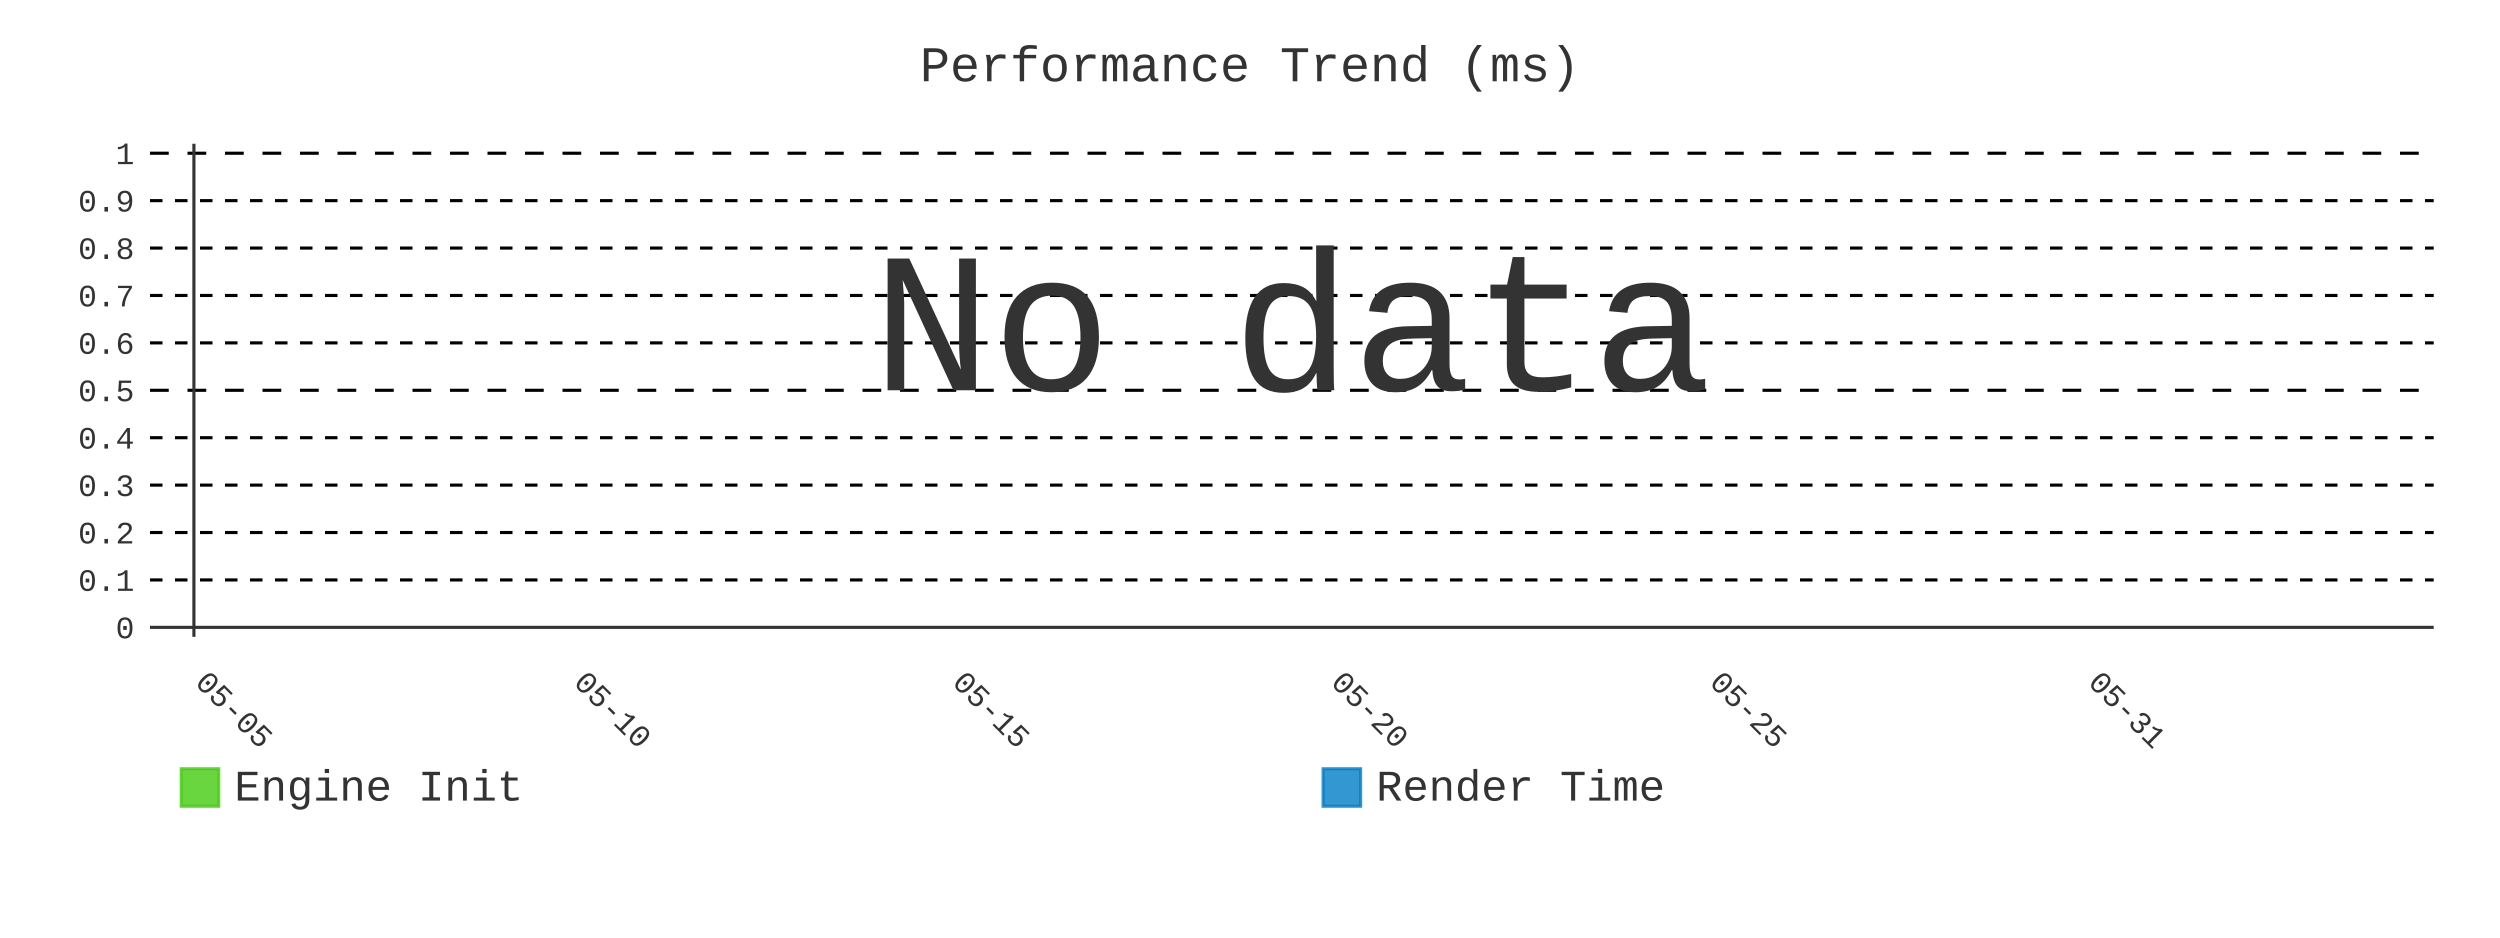
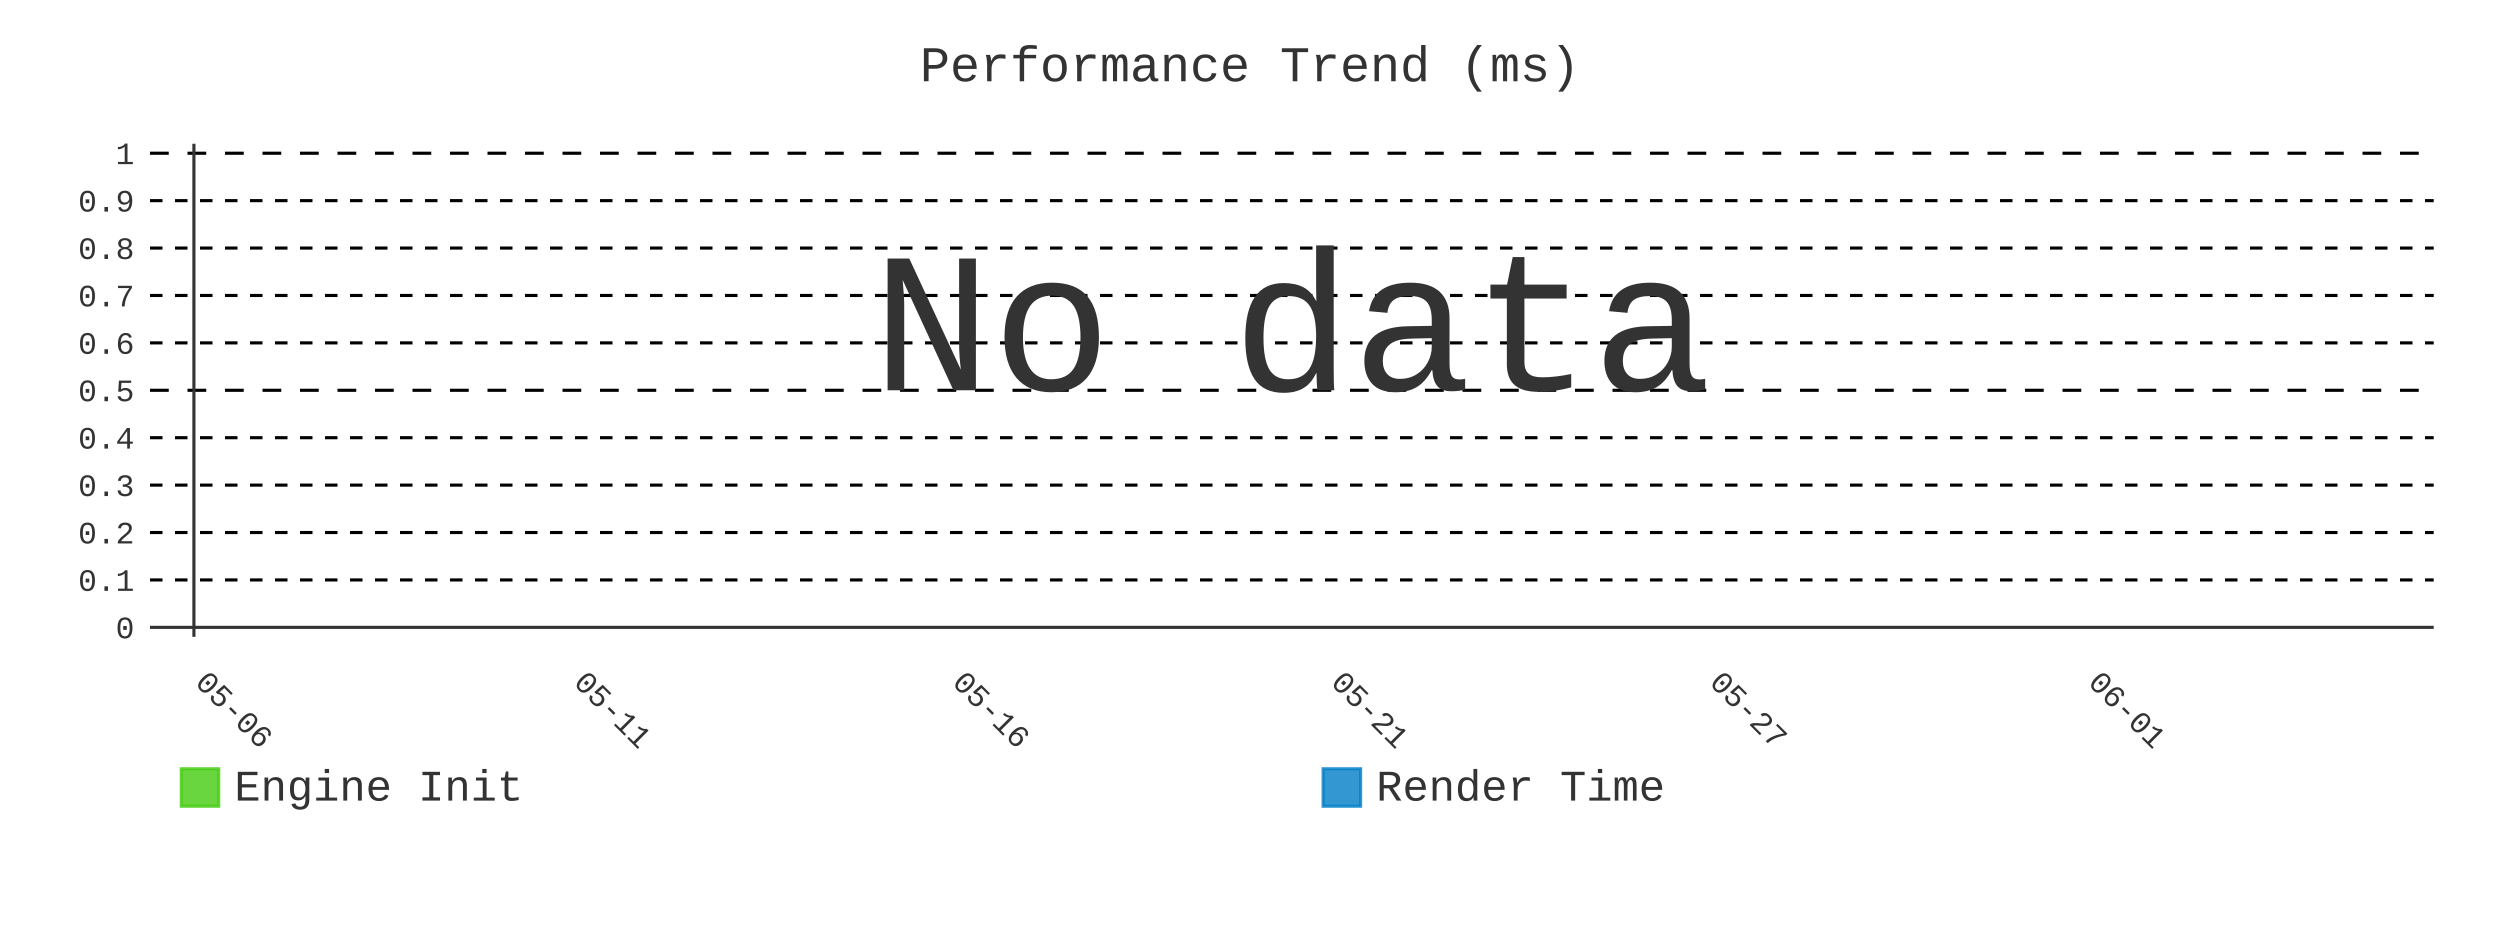
- <svg xmlns="http://www.w3.org/2000/svg" id="chart-6ca6ca0c-28b0-4848-95a1-1fa025e52d21" class="pygal-chart" viewBox="0 0 800 300">
+ <svg xmlns="http://www.w3.org/2000/svg" id="chart-50265bf4-0ddf-4dad-9502-e3177f82e206" class="pygal-chart" viewBox="0 0 800 300">
  <defs>
-     <style type="text/css">#chart-6ca6ca0c-28b0-4848-95a1-1fa025e52d21{-webkit-user-select:none;-webkit-font-smoothing:antialiased;font-family:Consolas,"Liberation Mono",Menlo,Courier,monospace}#chart-6ca6ca0c-28b0-4848-95a1-1fa025e52d21 .title{font-family:Consolas,"Liberation Mono",Menlo,Courier,monospace;font-size:16px}#chart-6ca6ca0c-28b0-4848-95a1-1fa025e52d21 .legends .legend text{font-family:Consolas,"Liberation Mono",Menlo,Courier,monospace;font-size:14px}#chart-6ca6ca0c-28b0-4848-95a1-1fa025e52d21 .axis text{font-family:Consolas,"Liberation Mono",Menlo,Courier,monospace;font-size:10px}#chart-6ca6ca0c-28b0-4848-95a1-1fa025e52d21 .axis text.major{font-family:Consolas,"Liberation Mono",Menlo,Courier,monospace;font-size:10px}#chart-6ca6ca0c-28b0-4848-95a1-1fa025e52d21 .text-overlay text.value{font-family:Consolas,"Liberation Mono",Menlo,Courier,monospace;font-size:16px}#chart-6ca6ca0c-28b0-4848-95a1-1fa025e52d21 .text-overlay text.label{font-family:Consolas,"Liberation Mono",Menlo,Courier,monospace;font-size:10px}#chart-6ca6ca0c-28b0-4848-95a1-1fa025e52d21 .tooltip{font-family:Consolas,"Liberation Mono",Menlo,Courier,monospace;font-size:14px}#chart-6ca6ca0c-28b0-4848-95a1-1fa025e52d21 text.no_data{font-family:Consolas,"Liberation Mono",Menlo,Courier,monospace;font-size:64px}
- #chart-6ca6ca0c-28b0-4848-95a1-1fa025e52d21{background-color:transparent}#chart-6ca6ca0c-28b0-4848-95a1-1fa025e52d21 path,#chart-6ca6ca0c-28b0-4848-95a1-1fa025e52d21 line,#chart-6ca6ca0c-28b0-4848-95a1-1fa025e52d21 rect,#chart-6ca6ca0c-28b0-4848-95a1-1fa025e52d21 circle{-webkit-transition:400ms;-moz-transition:400ms;transition:400ms}#chart-6ca6ca0c-28b0-4848-95a1-1fa025e52d21 .graph &gt; .background{fill:transparent}#chart-6ca6ca0c-28b0-4848-95a1-1fa025e52d21 .plot &gt; .background{fill:transparent}#chart-6ca6ca0c-28b0-4848-95a1-1fa025e52d21 .graph{fill:#333}#chart-6ca6ca0c-28b0-4848-95a1-1fa025e52d21 text.no_data{fill:#333}#chart-6ca6ca0c-28b0-4848-95a1-1fa025e52d21 .title{fill:#333}#chart-6ca6ca0c-28b0-4848-95a1-1fa025e52d21 .legends .legend text{fill:#333}#chart-6ca6ca0c-28b0-4848-95a1-1fa025e52d21 .legends .legend:hover text{fill:#333}#chart-6ca6ca0c-28b0-4848-95a1-1fa025e52d21 .axis .line{stroke:#333}#chart-6ca6ca0c-28b0-4848-95a1-1fa025e52d21 .axis .guide.line{stroke:#666}#chart-6ca6ca0c-28b0-4848-95a1-1fa025e52d21 .axis .major.line{stroke:#333}#chart-6ca6ca0c-28b0-4848-95a1-1fa025e52d21 .axis text.major{fill:#333}#chart-6ca6ca0c-28b0-4848-95a1-1fa025e52d21 .axis.y .guides:hover .guide.line,#chart-6ca6ca0c-28b0-4848-95a1-1fa025e52d21 .line-graph .axis.x .guides:hover .guide.line,#chart-6ca6ca0c-28b0-4848-95a1-1fa025e52d21 .stackedline-graph .axis.x .guides:hover .guide.line,#chart-6ca6ca0c-28b0-4848-95a1-1fa025e52d21 .xy-graph .axis.x .guides:hover .guide.line{stroke:#333}#chart-6ca6ca0c-28b0-4848-95a1-1fa025e52d21 .axis .guides:hover text{fill:#333}#chart-6ca6ca0c-28b0-4848-95a1-1fa025e52d21 .reactive{fill-opacity:.8;stroke-opacity:.8;stroke-width:1}#chart-6ca6ca0c-28b0-4848-95a1-1fa025e52d21 .ci{stroke:#333}#chart-6ca6ca0c-28b0-4848-95a1-1fa025e52d21 .reactive.active,#chart-6ca6ca0c-28b0-4848-95a1-1fa025e52d21 .active .reactive{fill-opacity:.9;stroke-opacity:.9;stroke-width:4}#chart-6ca6ca0c-28b0-4848-95a1-1fa025e52d21 .ci .reactive.active{stroke-width:1.5}#chart-6ca6ca0c-28b0-4848-95a1-1fa025e52d21 .series text{fill:#333}#chart-6ca6ca0c-28b0-4848-95a1-1fa025e52d21 .tooltip rect{fill:transparent;stroke:#333;-webkit-transition:opacity 400ms;-moz-transition:opacity 400ms;transition:opacity 400ms}#chart-6ca6ca0c-28b0-4848-95a1-1fa025e52d21 .tooltip .label{fill:#333}#chart-6ca6ca0c-28b0-4848-95a1-1fa025e52d21 .tooltip .label{fill:#333}#chart-6ca6ca0c-28b0-4848-95a1-1fa025e52d21 .tooltip .legend{font-size:.8em;fill:#666}#chart-6ca6ca0c-28b0-4848-95a1-1fa025e52d21 .tooltip .x_label{font-size:.6em;fill:#333}#chart-6ca6ca0c-28b0-4848-95a1-1fa025e52d21 .tooltip .xlink{font-size:.5em;text-decoration:underline}#chart-6ca6ca0c-28b0-4848-95a1-1fa025e52d21 .tooltip .value{font-size:1.5em}#chart-6ca6ca0c-28b0-4848-95a1-1fa025e52d21 .bound{font-size:.5em}#chart-6ca6ca0c-28b0-4848-95a1-1fa025e52d21 .max-value{font-size:.75em;fill:#666}#chart-6ca6ca0c-28b0-4848-95a1-1fa025e52d21 .map-element{fill:transparent;stroke:#666 !important}#chart-6ca6ca0c-28b0-4848-95a1-1fa025e52d21 .map-element .reactive{fill-opacity:inherit;stroke-opacity:inherit}#chart-6ca6ca0c-28b0-4848-95a1-1fa025e52d21 .color-0,#chart-6ca6ca0c-28b0-4848-95a1-1fa025e52d21 .color-0 a:visited{stroke:#4c1;fill:#4c1}#chart-6ca6ca0c-28b0-4848-95a1-1fa025e52d21 .color-1,#chart-6ca6ca0c-28b0-4848-95a1-1fa025e52d21 .color-1 a:visited{stroke:#007ec6;fill:#007ec6}#chart-6ca6ca0c-28b0-4848-95a1-1fa025e52d21 .text-overlay .color-0 text{fill:black}#chart-6ca6ca0c-28b0-4848-95a1-1fa025e52d21 .text-overlay .color-1 text{fill:black}
- #chart-6ca6ca0c-28b0-4848-95a1-1fa025e52d21 text.no_data{text-anchor:middle}#chart-6ca6ca0c-28b0-4848-95a1-1fa025e52d21 .guide.line{fill:none}#chart-6ca6ca0c-28b0-4848-95a1-1fa025e52d21 .centered{text-anchor:middle}#chart-6ca6ca0c-28b0-4848-95a1-1fa025e52d21 .title{text-anchor:middle}#chart-6ca6ca0c-28b0-4848-95a1-1fa025e52d21 .legends .legend text{fill-opacity:1}#chart-6ca6ca0c-28b0-4848-95a1-1fa025e52d21 .axis.x text{text-anchor:middle}#chart-6ca6ca0c-28b0-4848-95a1-1fa025e52d21 .axis.x:not(.web) text[transform]{text-anchor:start}#chart-6ca6ca0c-28b0-4848-95a1-1fa025e52d21 .axis.x:not(.web) text[transform].backwards{text-anchor:end}#chart-6ca6ca0c-28b0-4848-95a1-1fa025e52d21 .axis.y text{text-anchor:end}#chart-6ca6ca0c-28b0-4848-95a1-1fa025e52d21 .axis.y text[transform].backwards{text-anchor:start}#chart-6ca6ca0c-28b0-4848-95a1-1fa025e52d21 .axis.y2 text{text-anchor:start}#chart-6ca6ca0c-28b0-4848-95a1-1fa025e52d21 .axis.y2 text[transform].backwards{text-anchor:end}#chart-6ca6ca0c-28b0-4848-95a1-1fa025e52d21 .axis .guide.line{stroke-dasharray:4,4;stroke:black}#chart-6ca6ca0c-28b0-4848-95a1-1fa025e52d21 .axis .major.guide.line{stroke-dasharray:6,6;stroke:black}#chart-6ca6ca0c-28b0-4848-95a1-1fa025e52d21 .horizontal .axis.y .guide.line,#chart-6ca6ca0c-28b0-4848-95a1-1fa025e52d21 .horizontal .axis.y2 .guide.line,#chart-6ca6ca0c-28b0-4848-95a1-1fa025e52d21 .vertical .axis.x .guide.line{opacity:0}#chart-6ca6ca0c-28b0-4848-95a1-1fa025e52d21 .horizontal .axis.always_show .guide.line,#chart-6ca6ca0c-28b0-4848-95a1-1fa025e52d21 .vertical .axis.always_show .guide.line{opacity:1 !important}#chart-6ca6ca0c-28b0-4848-95a1-1fa025e52d21 .axis.y .guides:hover .guide.line,#chart-6ca6ca0c-28b0-4848-95a1-1fa025e52d21 .axis.y2 .guides:hover .guide.line,#chart-6ca6ca0c-28b0-4848-95a1-1fa025e52d21 .axis.x .guides:hover .guide.line{opacity:1}#chart-6ca6ca0c-28b0-4848-95a1-1fa025e52d21 .axis .guides:hover text{opacity:1}#chart-6ca6ca0c-28b0-4848-95a1-1fa025e52d21 .nofill{fill:none}#chart-6ca6ca0c-28b0-4848-95a1-1fa025e52d21 .subtle-fill{fill-opacity:.2}#chart-6ca6ca0c-28b0-4848-95a1-1fa025e52d21 .dot{stroke-width:1px;fill-opacity:1;stroke-opacity:1}#chart-6ca6ca0c-28b0-4848-95a1-1fa025e52d21 .dot.active{stroke-width:5px}#chart-6ca6ca0c-28b0-4848-95a1-1fa025e52d21 .dot.negative{fill:transparent}#chart-6ca6ca0c-28b0-4848-95a1-1fa025e52d21 text,#chart-6ca6ca0c-28b0-4848-95a1-1fa025e52d21 tspan{stroke:none !important}#chart-6ca6ca0c-28b0-4848-95a1-1fa025e52d21 .series text.active{opacity:1}#chart-6ca6ca0c-28b0-4848-95a1-1fa025e52d21 .tooltip rect{fill-opacity:.95;stroke-width:.5}#chart-6ca6ca0c-28b0-4848-95a1-1fa025e52d21 .tooltip text{fill-opacity:1}#chart-6ca6ca0c-28b0-4848-95a1-1fa025e52d21 .showable{visibility:hidden}#chart-6ca6ca0c-28b0-4848-95a1-1fa025e52d21 .showable.shown{visibility:visible}#chart-6ca6ca0c-28b0-4848-95a1-1fa025e52d21 .gauge-background{fill:rgba(229,229,229,1);stroke:none}#chart-6ca6ca0c-28b0-4848-95a1-1fa025e52d21 .bg-lines{stroke:transparent;stroke-width:2px}</style>
+     <style type="text/css">#chart-50265bf4-0ddf-4dad-9502-e3177f82e206{-webkit-user-select:none;-webkit-font-smoothing:antialiased;font-family:Consolas,"Liberation Mono",Menlo,Courier,monospace}#chart-50265bf4-0ddf-4dad-9502-e3177f82e206 .title{font-family:Consolas,"Liberation Mono",Menlo,Courier,monospace;font-size:16px}#chart-50265bf4-0ddf-4dad-9502-e3177f82e206 .legends .legend text{font-family:Consolas,"Liberation Mono",Menlo,Courier,monospace;font-size:14px}#chart-50265bf4-0ddf-4dad-9502-e3177f82e206 .axis text{font-family:Consolas,"Liberation Mono",Menlo,Courier,monospace;font-size:10px}#chart-50265bf4-0ddf-4dad-9502-e3177f82e206 .axis text.major{font-family:Consolas,"Liberation Mono",Menlo,Courier,monospace;font-size:10px}#chart-50265bf4-0ddf-4dad-9502-e3177f82e206 .text-overlay text.value{font-family:Consolas,"Liberation Mono",Menlo,Courier,monospace;font-size:16px}#chart-50265bf4-0ddf-4dad-9502-e3177f82e206 .text-overlay text.label{font-family:Consolas,"Liberation Mono",Menlo,Courier,monospace;font-size:10px}#chart-50265bf4-0ddf-4dad-9502-e3177f82e206 .tooltip{font-family:Consolas,"Liberation Mono",Menlo,Courier,monospace;font-size:14px}#chart-50265bf4-0ddf-4dad-9502-e3177f82e206 text.no_data{font-family:Consolas,"Liberation Mono",Menlo,Courier,monospace;font-size:64px}
+ #chart-50265bf4-0ddf-4dad-9502-e3177f82e206{background-color:transparent}#chart-50265bf4-0ddf-4dad-9502-e3177f82e206 path,#chart-50265bf4-0ddf-4dad-9502-e3177f82e206 line,#chart-50265bf4-0ddf-4dad-9502-e3177f82e206 rect,#chart-50265bf4-0ddf-4dad-9502-e3177f82e206 circle{-webkit-transition:400ms;-moz-transition:400ms;transition:400ms}#chart-50265bf4-0ddf-4dad-9502-e3177f82e206 .graph &gt; .background{fill:transparent}#chart-50265bf4-0ddf-4dad-9502-e3177f82e206 .plot &gt; .background{fill:transparent}#chart-50265bf4-0ddf-4dad-9502-e3177f82e206 .graph{fill:#333}#chart-50265bf4-0ddf-4dad-9502-e3177f82e206 text.no_data{fill:#333}#chart-50265bf4-0ddf-4dad-9502-e3177f82e206 .title{fill:#333}#chart-50265bf4-0ddf-4dad-9502-e3177f82e206 .legends .legend text{fill:#333}#chart-50265bf4-0ddf-4dad-9502-e3177f82e206 .legends .legend:hover text{fill:#333}#chart-50265bf4-0ddf-4dad-9502-e3177f82e206 .axis .line{stroke:#333}#chart-50265bf4-0ddf-4dad-9502-e3177f82e206 .axis .guide.line{stroke:#666}#chart-50265bf4-0ddf-4dad-9502-e3177f82e206 .axis .major.line{stroke:#333}#chart-50265bf4-0ddf-4dad-9502-e3177f82e206 .axis text.major{fill:#333}#chart-50265bf4-0ddf-4dad-9502-e3177f82e206 .axis.y .guides:hover .guide.line,#chart-50265bf4-0ddf-4dad-9502-e3177f82e206 .line-graph .axis.x .guides:hover .guide.line,#chart-50265bf4-0ddf-4dad-9502-e3177f82e206 .stackedline-graph .axis.x .guides:hover .guide.line,#chart-50265bf4-0ddf-4dad-9502-e3177f82e206 .xy-graph .axis.x .guides:hover .guide.line{stroke:#333}#chart-50265bf4-0ddf-4dad-9502-e3177f82e206 .axis .guides:hover text{fill:#333}#chart-50265bf4-0ddf-4dad-9502-e3177f82e206 .reactive{fill-opacity:.8;stroke-opacity:.8;stroke-width:1}#chart-50265bf4-0ddf-4dad-9502-e3177f82e206 .ci{stroke:#333}#chart-50265bf4-0ddf-4dad-9502-e3177f82e206 .reactive.active,#chart-50265bf4-0ddf-4dad-9502-e3177f82e206 .active .reactive{fill-opacity:.9;stroke-opacity:.9;stroke-width:4}#chart-50265bf4-0ddf-4dad-9502-e3177f82e206 .ci .reactive.active{stroke-width:1.5}#chart-50265bf4-0ddf-4dad-9502-e3177f82e206 .series text{fill:#333}#chart-50265bf4-0ddf-4dad-9502-e3177f82e206 .tooltip rect{fill:transparent;stroke:#333;-webkit-transition:opacity 400ms;-moz-transition:opacity 400ms;transition:opacity 400ms}#chart-50265bf4-0ddf-4dad-9502-e3177f82e206 .tooltip .label{fill:#333}#chart-50265bf4-0ddf-4dad-9502-e3177f82e206 .tooltip .label{fill:#333}#chart-50265bf4-0ddf-4dad-9502-e3177f82e206 .tooltip .legend{font-size:.8em;fill:#666}#chart-50265bf4-0ddf-4dad-9502-e3177f82e206 .tooltip .x_label{font-size:.6em;fill:#333}#chart-50265bf4-0ddf-4dad-9502-e3177f82e206 .tooltip .xlink{font-size:.5em;text-decoration:underline}#chart-50265bf4-0ddf-4dad-9502-e3177f82e206 .tooltip .value{font-size:1.5em}#chart-50265bf4-0ddf-4dad-9502-e3177f82e206 .bound{font-size:.5em}#chart-50265bf4-0ddf-4dad-9502-e3177f82e206 .max-value{font-size:.75em;fill:#666}#chart-50265bf4-0ddf-4dad-9502-e3177f82e206 .map-element{fill:transparent;stroke:#666 !important}#chart-50265bf4-0ddf-4dad-9502-e3177f82e206 .map-element .reactive{fill-opacity:inherit;stroke-opacity:inherit}#chart-50265bf4-0ddf-4dad-9502-e3177f82e206 .color-0,#chart-50265bf4-0ddf-4dad-9502-e3177f82e206 .color-0 a:visited{stroke:#4c1;fill:#4c1}#chart-50265bf4-0ddf-4dad-9502-e3177f82e206 .color-1,#chart-50265bf4-0ddf-4dad-9502-e3177f82e206 .color-1 a:visited{stroke:#007ec6;fill:#007ec6}#chart-50265bf4-0ddf-4dad-9502-e3177f82e206 .text-overlay .color-0 text{fill:black}#chart-50265bf4-0ddf-4dad-9502-e3177f82e206 .text-overlay .color-1 text{fill:black}
+ #chart-50265bf4-0ddf-4dad-9502-e3177f82e206 text.no_data{text-anchor:middle}#chart-50265bf4-0ddf-4dad-9502-e3177f82e206 .guide.line{fill:none}#chart-50265bf4-0ddf-4dad-9502-e3177f82e206 .centered{text-anchor:middle}#chart-50265bf4-0ddf-4dad-9502-e3177f82e206 .title{text-anchor:middle}#chart-50265bf4-0ddf-4dad-9502-e3177f82e206 .legends .legend text{fill-opacity:1}#chart-50265bf4-0ddf-4dad-9502-e3177f82e206 .axis.x text{text-anchor:middle}#chart-50265bf4-0ddf-4dad-9502-e3177f82e206 .axis.x:not(.web) text[transform]{text-anchor:start}#chart-50265bf4-0ddf-4dad-9502-e3177f82e206 .axis.x:not(.web) text[transform].backwards{text-anchor:end}#chart-50265bf4-0ddf-4dad-9502-e3177f82e206 .axis.y text{text-anchor:end}#chart-50265bf4-0ddf-4dad-9502-e3177f82e206 .axis.y text[transform].backwards{text-anchor:start}#chart-50265bf4-0ddf-4dad-9502-e3177f82e206 .axis.y2 text{text-anchor:start}#chart-50265bf4-0ddf-4dad-9502-e3177f82e206 .axis.y2 text[transform].backwards{text-anchor:end}#chart-50265bf4-0ddf-4dad-9502-e3177f82e206 .axis .guide.line{stroke-dasharray:4,4;stroke:black}#chart-50265bf4-0ddf-4dad-9502-e3177f82e206 .axis .major.guide.line{stroke-dasharray:6,6;stroke:black}#chart-50265bf4-0ddf-4dad-9502-e3177f82e206 .horizontal .axis.y .guide.line,#chart-50265bf4-0ddf-4dad-9502-e3177f82e206 .horizontal .axis.y2 .guide.line,#chart-50265bf4-0ddf-4dad-9502-e3177f82e206 .vertical .axis.x .guide.line{opacity:0}#chart-50265bf4-0ddf-4dad-9502-e3177f82e206 .horizontal .axis.always_show .guide.line,#chart-50265bf4-0ddf-4dad-9502-e3177f82e206 .vertical .axis.always_show .guide.line{opacity:1 !important}#chart-50265bf4-0ddf-4dad-9502-e3177f82e206 .axis.y .guides:hover .guide.line,#chart-50265bf4-0ddf-4dad-9502-e3177f82e206 .axis.y2 .guides:hover .guide.line,#chart-50265bf4-0ddf-4dad-9502-e3177f82e206 .axis.x .guides:hover .guide.line{opacity:1}#chart-50265bf4-0ddf-4dad-9502-e3177f82e206 .axis .guides:hover text{opacity:1}#chart-50265bf4-0ddf-4dad-9502-e3177f82e206 .nofill{fill:none}#chart-50265bf4-0ddf-4dad-9502-e3177f82e206 .subtle-fill{fill-opacity:.2}#chart-50265bf4-0ddf-4dad-9502-e3177f82e206 .dot{stroke-width:1px;fill-opacity:1;stroke-opacity:1}#chart-50265bf4-0ddf-4dad-9502-e3177f82e206 .dot.active{stroke-width:5px}#chart-50265bf4-0ddf-4dad-9502-e3177f82e206 .dot.negative{fill:transparent}#chart-50265bf4-0ddf-4dad-9502-e3177f82e206 text,#chart-50265bf4-0ddf-4dad-9502-e3177f82e206 tspan{stroke:none !important}#chart-50265bf4-0ddf-4dad-9502-e3177f82e206 .series text.active{opacity:1}#chart-50265bf4-0ddf-4dad-9502-e3177f82e206 .tooltip rect{fill-opacity:.95;stroke-width:.5}#chart-50265bf4-0ddf-4dad-9502-e3177f82e206 .tooltip text{fill-opacity:1}#chart-50265bf4-0ddf-4dad-9502-e3177f82e206 .showable{visibility:hidden}#chart-50265bf4-0ddf-4dad-9502-e3177f82e206 .showable.shown{visibility:visible}#chart-50265bf4-0ddf-4dad-9502-e3177f82e206 .gauge-background{fill:rgba(229,229,229,1);stroke:none}#chart-50265bf4-0ddf-4dad-9502-e3177f82e206 .bg-lines{stroke:transparent;stroke-width:2px}</style>
  </defs>
  <g class="graph line-graph vertical">
    <rect x="0" y="0" width="800" height="300" class="background" />
    <g transform="translate(48, 46)" class="plot">
      <rect x="0" y="0" width="730.787" height="157.787" class="background" />
      <g class="axis y always_show">
        <g class="guides">
          <path d="M0 154.752 h730.787" class="axis major line" />
          <text x="-5" y="158.252" class="major">0</text>
        </g>
        <g class="guides">
          <path d="M0 139.581 h730.787" class="guide line" />
          <text x="-5" y="143.081" class="">0.1</text>
        </g>
        <g class="guides">
          <path d="M0 124.409 h730.787" class="guide line" />
          <text x="-5" y="127.909" class="">0.2</text>
        </g>
        <g class="guides">
          <path d="M0 109.237 h730.787" class="guide line" />
          <text x="-5" y="112.737" class="">0.3</text>
        </g>
        <g class="guides">
          <path d="M0 94.065 h730.787" class="guide line" />
          <text x="-5" y="97.565" class="">0.4</text>
        </g>
        <g class="guides">
          <path d="M0 78.893 h730.787" class="major guide line" />
          <text x="-5" y="82.393" class="major">0.5</text>
        </g>
        <g class="guides">
          <path d="M0 63.722 h730.787" class="guide line" />
          <text x="-5" y="67.222" class="">0.6</text>
        </g>
        <g class="guides">
          <path d="M0 48.55 h730.787" class="guide line" />
          <text x="-5" y="52.05" class="">0.7</text>
        </g>
        <g class="guides">
          <path d="M0 33.378 h730.787" class="guide line" />
          <text x="-5" y="36.878" class="">0.8</text>
        </g>
        <g class="guides">
          <path d="M0 18.206 h730.787" class="guide line" />
          <text x="-5" y="21.706" class="">0.9</text>
        </g>
        <g class="guides">
          <path d="M0 3.034 h730.787" class="major guide line" />
          <text x="-5" y="6.534" class="major">1</text>
        </g>
      </g>
      <g class="axis x">
        <g class="guides">
          <path d="M14.054 0 v157.787" class="major line" />
-           <text x="14.054" y="172.787" class="major" transform="rotate(45 14.05359 172.7868)">05-05</text>
+           <text x="14.054" y="172.787" class="major" transform="rotate(45 14.05359 172.7868)">05-06</text>
        </g>
        <g class="guides">
          <path d="M135.205 0 v157.787" class="major guide line" />
-           <text x="135.205" y="172.787" class="major" transform="rotate(45 135.2052 172.7868)">05-10</text>
+           <text x="135.205" y="172.787" class="major" transform="rotate(45 135.2052 172.7868)">05-11</text>
        </g>
        <g class="guides">
          <path d="M256.357 0 v157.787" class="major guide line" />
-           <text x="256.357" y="172.787" class="major" transform="rotate(45 256.3569 172.7868)">05-15</text>
+           <text x="256.357" y="172.787" class="major" transform="rotate(45 256.3569 172.7868)">05-16</text>
        </g>
        <g class="guides">
          <path d="M377.509 0 v157.787" class="major guide line" />
-           <text x="377.509" y="172.787" class="major" transform="rotate(45 377.5086 172.7868)">05-20</text>
+           <text x="377.509" y="172.787" class="major" transform="rotate(45 377.5086 172.7868)">05-21</text>
        </g>
        <g class="guides">
          <path d="M498.66 0 v157.787" class="major guide line" />
-           <text x="498.66" y="172.787" class="major" transform="rotate(45 498.6602 172.7868)">05-25</text>
+           <text x="498.66" y="172.787" class="major" transform="rotate(45 498.6602 172.7868)">05-27</text>
        </g>
        <g class="guides">
          <path d="M619.812 0 v157.787" class="major guide line" />
-           <text x="619.812" y="172.787" class="major" transform="rotate(45 619.8119 172.7868)">05-31</text>
+           <text x="619.812" y="172.787" class="major" transform="rotate(45 619.8119 172.7868)">06-01</text>
        </g>
      </g>
    </g>
    <g class="titles">
      <text x="400.0" y="26" class="title plot_title">Performance Trend (ms)</text>
    </g>
    <g transform="translate(48, 46)" class="plot overlay" />
    <g transform="translate(48, 46)" class="plot text-overlay">
      <text x="365.393" y="78.893" class="no_data">No data</text>
    </g>
    <g transform="translate(48, 46)" class="plot tooltip-overlay">
      <g transform="translate(0 0)" style="opacity: 0" class="tooltip">
        <rect rx="0" ry="0" width="0" height="0" class="tooltip-box" />
        <g class="text" />
      </g>
    </g>
    <g transform="translate(58, 245)" class="legends">
      <g id="activate-serie-0" class="legend reactive activate-serie">
        <rect x="0.0" y="1.0" width="12" height="12" class="color-0 reactive" />
        <text x="17.0" y="11.2">Engine Init</text>
      </g>
      <g id="activate-serie-1" class="legend reactive activate-serie">
        <rect x="365.393" y="1.0" width="12" height="12" class="color-1 reactive" />
        <text x="382.393" y="11.2">Render Time</text>
      </g>
    </g>
  </g>
</svg>
